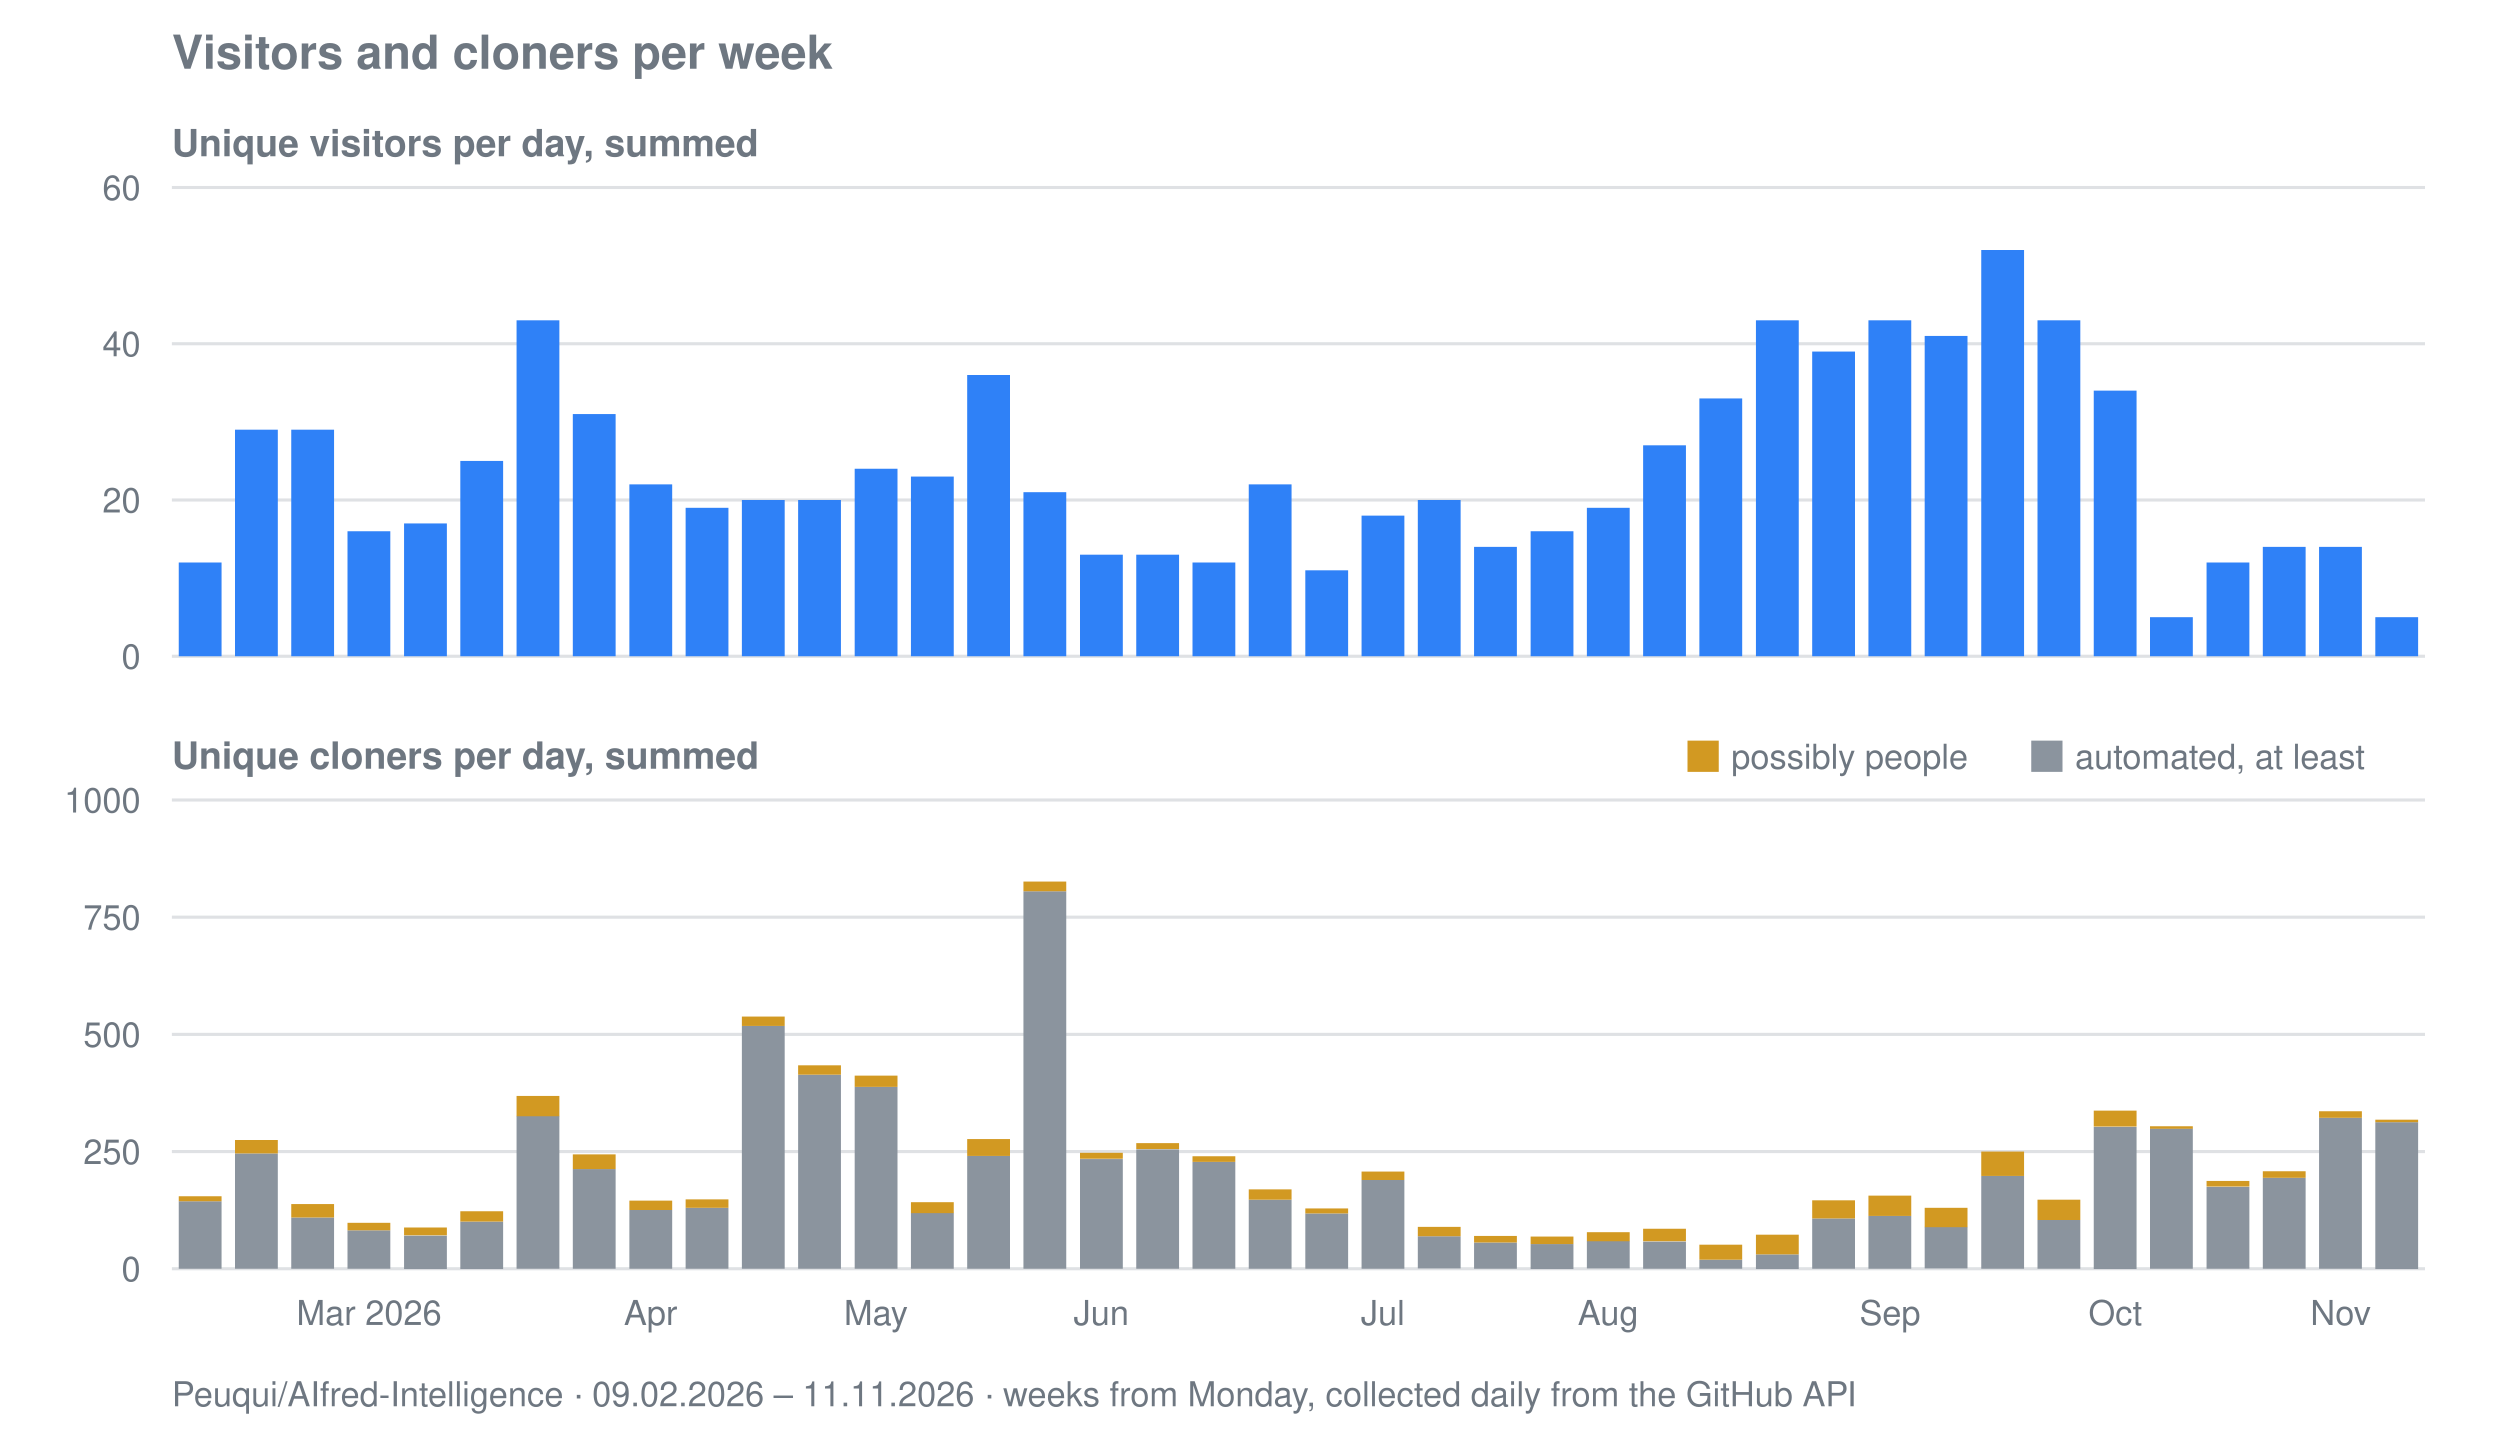
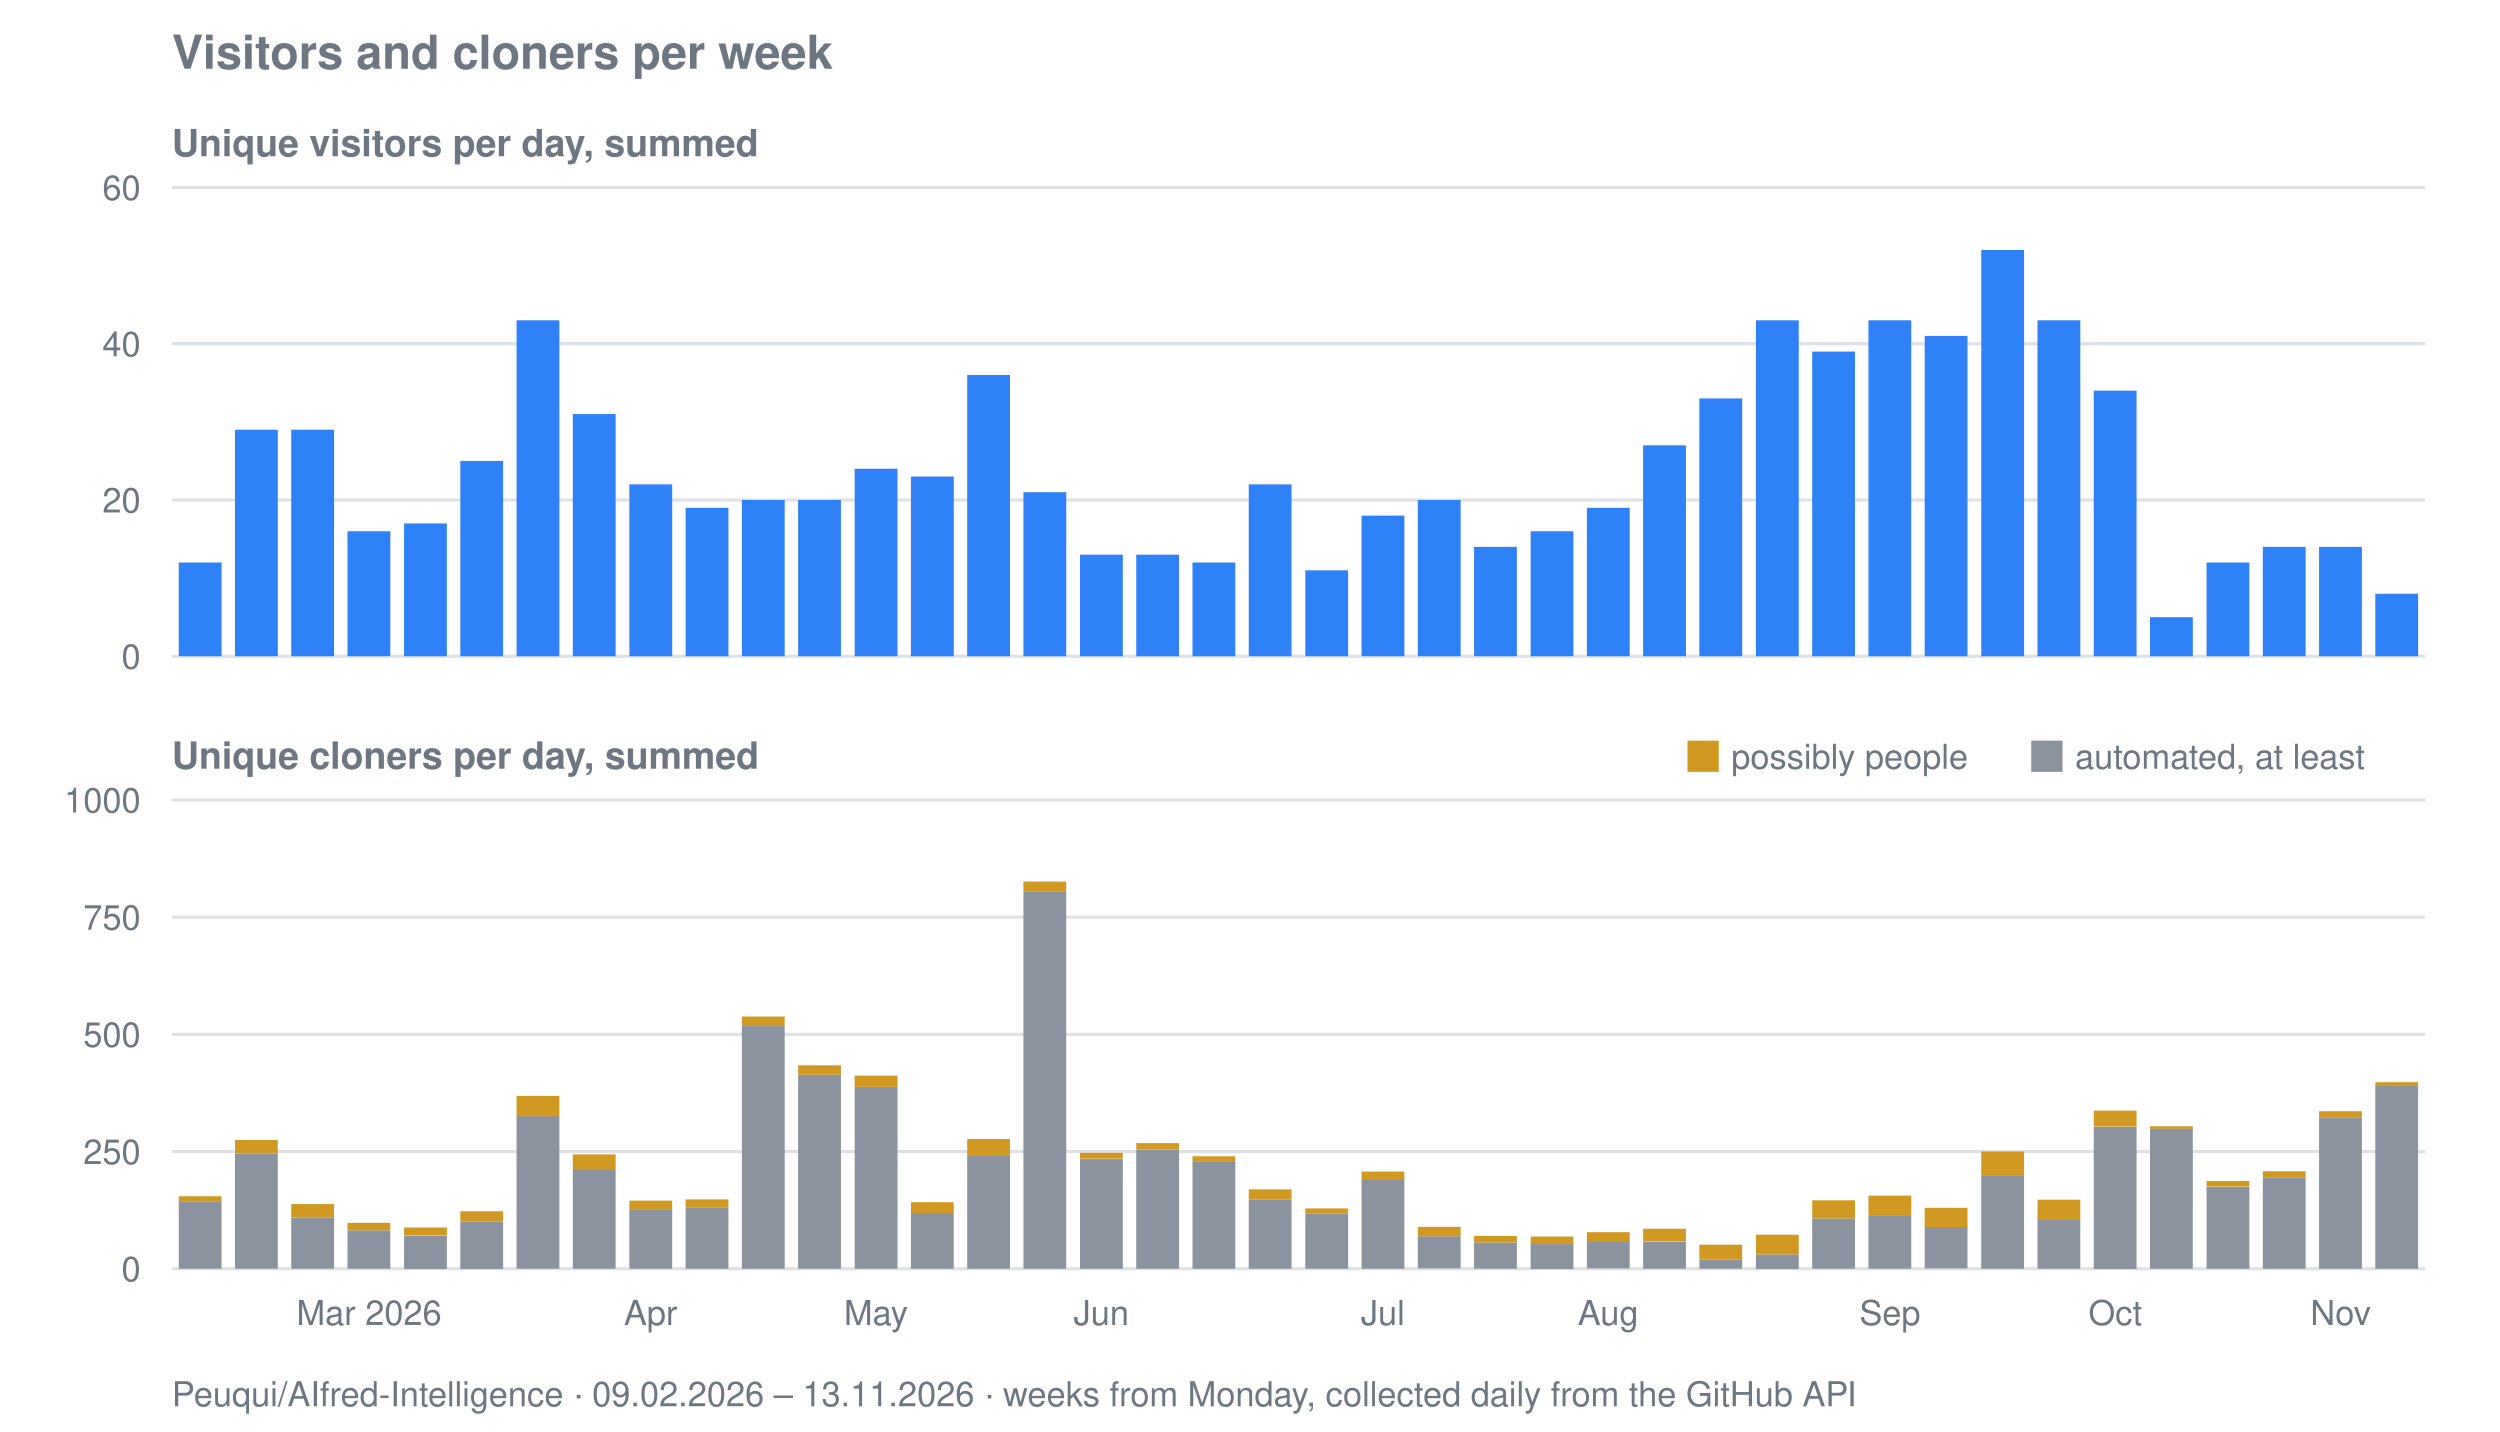
<svg xmlns="http://www.w3.org/2000/svg" viewBox="0 0 800 458" width="800" height="458" role="img" aria-label="Visitors and cloners per week for Peuqui/AIfred-Intelligence">
  <text font-family="system-ui, -apple-system, Segoe UI, Helvetica, Arial, sans-serif" font-size="15" font-weight="600" fill="#6e7781" x="55" y="22">Visitors and cloners per week</text>
  <text font-family="system-ui, -apple-system, Segoe UI, Helvetica, Arial, sans-serif" font-size="12" font-weight="600" fill="#6e7781" x="55" y="50">Unique visitors per day, summed</text>
  <line stroke="#8b949e" stroke-width="1" opacity="0.28" x1="55" y1="210.0" x2="776" y2="210.0" />
  <text font-family="system-ui, -apple-system, Segoe UI, Helvetica, Arial, sans-serif" font-size="11" fill="#6e7781" x="45" y="214.0" text-anchor="end">0</text>
  <line stroke="#8b949e" stroke-width="1" opacity="0.28" x1="55" y1="160.0" x2="776" y2="160.0" />
  <text font-family="system-ui, -apple-system, Segoe UI, Helvetica, Arial, sans-serif" font-size="11" fill="#6e7781" x="45" y="164.0" text-anchor="end">20</text>
  <line stroke="#8b949e" stroke-width="1" opacity="0.28" x1="55" y1="110.0" x2="776" y2="110.0" />
  <text font-family="system-ui, -apple-system, Segoe UI, Helvetica, Arial, sans-serif" font-size="11" fill="#6e7781" x="45" y="114.0" text-anchor="end">40</text>
  <line stroke="#8b949e" stroke-width="1" opacity="0.28" x1="55" y1="60.0" x2="776" y2="60.0" />
  <text font-family="system-ui, -apple-system, Segoe UI, Helvetica, Arial, sans-serif" font-size="11" fill="#6e7781" x="45" y="64.0" text-anchor="end">60</text>
  <rect fill="#2f81f7" x="57.2" y="180.0" width="13.7" height="30.0" />
  <rect fill="#2f81f7" x="75.2" y="137.5" width="13.7" height="72.5" />
  <rect fill="#2f81f7" x="93.2" y="137.5" width="13.7" height="72.5" />
  <rect fill="#2f81f7" x="111.2" y="170.0" width="13.7" height="40.0" />
  <rect fill="#2f81f7" x="129.3" y="167.5" width="13.7" height="42.5" />
  <rect fill="#2f81f7" x="147.3" y="147.5" width="13.7" height="62.5" />
  <rect fill="#2f81f7" x="165.3" y="102.5" width="13.7" height="107.5" />
  <rect fill="#2f81f7" x="183.3" y="132.5" width="13.7" height="77.5" />
  <rect fill="#2f81f7" x="201.4" y="155.0" width="13.7" height="55.0" />
  <rect fill="#2f81f7" x="219.4" y="162.5" width="13.7" height="47.5" />
  <rect fill="#2f81f7" x="237.4" y="160.0" width="13.7" height="50.0" />
  <rect fill="#2f81f7" x="255.4" y="160.0" width="13.7" height="50.0" />
  <rect fill="#2f81f7" x="273.5" y="150.0" width="13.7" height="60.0" />
  <rect fill="#2f81f7" x="291.5" y="152.5" width="13.7" height="57.5" />
  <rect fill="#2f81f7" x="309.5" y="120.0" width="13.7" height="90.0" />
  <rect fill="#2f81f7" x="327.5" y="157.5" width="13.7" height="52.5" />
  <rect fill="#2f81f7" x="345.6" y="177.5" width="13.7" height="32.5" />
  <rect fill="#2f81f7" x="363.6" y="177.5" width="13.7" height="32.5" />
  <rect fill="#2f81f7" x="381.6" y="180.0" width="13.7" height="30.0" />
  <rect fill="#2f81f7" x="399.6" y="155.0" width="13.7" height="55.0" />
  <rect fill="#2f81f7" x="417.7" y="182.5" width="13.7" height="27.5" />
  <rect fill="#2f81f7" x="435.7" y="165.0" width="13.7" height="45.0" />
  <rect fill="#2f81f7" x="453.7" y="160.0" width="13.7" height="50.0" />
  <rect fill="#2f81f7" x="471.7" y="175.0" width="13.7" height="35.0" />
  <rect fill="#2f81f7" x="489.8" y="170.0" width="13.7" height="40.0" />
  <rect fill="#2f81f7" x="507.8" y="162.5" width="13.7" height="47.5" />
  <rect fill="#2f81f7" x="525.8" y="142.5" width="13.7" height="67.5" />
  <rect fill="#2f81f7" x="543.8" y="127.5" width="13.7" height="82.5" />
  <rect fill="#2f81f7" x="561.9" y="102.5" width="13.7" height="107.5" />
  <rect fill="#2f81f7" x="579.9" y="112.5" width="13.7" height="97.5" />
  <rect fill="#2f81f7" x="597.9" y="102.5" width="13.7" height="107.5" />
  <rect fill="#2f81f7" x="615.9" y="107.5" width="13.7" height="102.5" />
  <rect fill="#2f81f7" x="634.0" y="80.0" width="13.7" height="130.0" />
  <rect fill="#2f81f7" x="652.0" y="102.5" width="13.7" height="107.5" />
  <rect fill="#2f81f7" x="670.0" y="125.0" width="13.7" height="85.0" />
  <rect fill="#2f81f7" x="688.0" y="197.5" width="13.7" height="12.5" />
  <rect fill="#2f81f7" x="706.1" y="180.0" width="13.7" height="30.0" />
  <rect fill="#2f81f7" x="724.1" y="175.0" width="13.7" height="35.0" />
  <rect fill="#2f81f7" x="742.1" y="175.0" width="13.7" height="35.0" />
-   <rect fill="#2f81f7" x="760.1" y="197.5" width="13.7" height="12.5" />
+   <rect fill="#2f81f7" x="760.1" y="190.0" width="13.7" height="20.0" />
  <text font-family="system-ui, -apple-system, Segoe UI, Helvetica, Arial, sans-serif" font-size="12" font-weight="600" fill="#6e7781" x="55" y="246">Unique cloners per day, summed</text>
  <line stroke="#8b949e" stroke-width="1" opacity="0.28" x1="55" y1="406.0" x2="776" y2="406.0" />
  <text font-family="system-ui, -apple-system, Segoe UI, Helvetica, Arial, sans-serif" font-size="11" fill="#6e7781" x="45" y="410.0" text-anchor="end">0</text>
  <line stroke="#8b949e" stroke-width="1" opacity="0.28" x1="55" y1="368.5" x2="776" y2="368.5" />
  <text font-family="system-ui, -apple-system, Segoe UI, Helvetica, Arial, sans-serif" font-size="11" fill="#6e7781" x="45" y="372.5" text-anchor="end">250</text>
  <line stroke="#8b949e" stroke-width="1" opacity="0.28" x1="55" y1="331.0" x2="776" y2="331.0" />
  <text font-family="system-ui, -apple-system, Segoe UI, Helvetica, Arial, sans-serif" font-size="11" fill="#6e7781" x="45" y="335.0" text-anchor="end">500</text>
  <line stroke="#8b949e" stroke-width="1" opacity="0.28" x1="55" y1="293.5" x2="776" y2="293.5" />
  <text font-family="system-ui, -apple-system, Segoe UI, Helvetica, Arial, sans-serif" font-size="11" fill="#6e7781" x="45" y="297.5" text-anchor="end">750</text>
  <line stroke="#8b949e" stroke-width="1" opacity="0.28" x1="55" y1="256.0" x2="776" y2="256.0" />
  <text font-family="system-ui, -apple-system, Segoe UI, Helvetica, Arial, sans-serif" font-size="11" fill="#6e7781" x="45" y="260.0" text-anchor="end">1000</text>
  <rect fill="#8b949e" x="57.2" y="384.4" width="13.7" height="21.6" />
  <rect fill="#d29922" x="57.2" y="382.8" width="13.7" height="1.6" />
  <rect fill="#8b949e" x="75.2" y="369.1" width="13.7" height="36.9" />
  <rect fill="#d29922" x="75.2" y="364.8" width="13.7" height="4.3" />
  <rect fill="#8b949e" x="93.2" y="389.6" width="13.7" height="16.4" />
  <rect fill="#d29922" x="93.2" y="385.3" width="13.7" height="4.3" />
  <rect fill="#8b949e" x="111.2" y="393.7" width="13.7" height="12.3" />
  <rect fill="#d29922" x="111.2" y="391.3" width="13.7" height="2.4" />
  <rect fill="#8b949e" x="129.3" y="395.4" width="13.7" height="10.7" />
  <rect fill="#d29922" x="129.3" y="392.8" width="13.7" height="2.5" />
  <rect fill="#8b949e" x="147.3" y="390.9" width="13.7" height="15.2" />
  <rect fill="#d29922" x="147.3" y="387.6" width="13.7" height="3.3" />
  <rect fill="#8b949e" x="165.3" y="357.1" width="13.7" height="48.9" />
  <rect fill="#d29922" x="165.3" y="350.7" width="13.7" height="6.5" />
  <rect fill="#8b949e" x="183.3" y="374.1" width="13.7" height="31.9" />
  <rect fill="#d29922" x="183.3" y="369.4" width="13.7" height="4.7" />
  <rect fill="#8b949e" x="201.4" y="387.2" width="13.7" height="18.8" />
  <rect fill="#d29922" x="201.4" y="384.2" width="13.7" height="3.0" />
  <rect fill="#8b949e" x="219.4" y="386.5" width="13.7" height="19.5" />
  <rect fill="#d29922" x="219.4" y="383.8" width="13.7" height="2.7" />
  <rect fill="#8b949e" x="237.4" y="328.3" width="13.7" height="77.7" />
  <rect fill="#d29922" x="237.4" y="325.3" width="13.7" height="3.0" />
  <rect fill="#8b949e" x="255.4" y="343.9" width="13.7" height="62.1" />
  <rect fill="#d29922" x="255.4" y="340.9" width="13.7" height="3.0" />
  <rect fill="#8b949e" x="273.5" y="347.8" width="13.7" height="58.2" />
  <rect fill="#d29922" x="273.5" y="344.2" width="13.7" height="3.6" />
  <rect fill="#8b949e" x="291.5" y="388.1" width="13.7" height="17.9" />
  <rect fill="#d29922" x="291.5" y="384.7" width="13.7" height="3.5" />
  <rect fill="#8b949e" x="309.5" y="369.9" width="13.7" height="36.1" />
  <rect fill="#d29922" x="309.5" y="364.5" width="13.7" height="5.4" />
  <rect fill="#8b949e" x="327.5" y="285.2" width="13.7" height="120.8" />
  <rect fill="#d29922" x="327.5" y="282.1" width="13.7" height="3.1" />
  <rect fill="#8b949e" x="345.6" y="370.9" width="13.7" height="35.1" />
  <rect fill="#d29922" x="345.6" y="368.9" width="13.7" height="1.9" />
  <rect fill="#8b949e" x="363.6" y="367.8" width="13.7" height="38.2" />
  <rect fill="#d29922" x="363.6" y="365.8" width="13.7" height="1.9" />
  <rect fill="#8b949e" x="381.6" y="371.8" width="13.7" height="34.2" />
  <rect fill="#d29922" x="381.6" y="370.0" width="13.7" height="1.8" />
  <rect fill="#8b949e" x="399.6" y="383.9" width="13.7" height="22.1" />
  <rect fill="#d29922" x="399.6" y="380.6" width="13.7" height="3.3" />
  <rect fill="#8b949e" x="417.7" y="388.3" width="13.7" height="17.7" />
  <rect fill="#d29922" x="417.7" y="386.7" width="13.7" height="1.6" />
  <rect fill="#8b949e" x="435.7" y="377.6" width="13.7" height="28.4" />
  <rect fill="#d29922" x="435.7" y="374.9" width="13.7" height="2.7" />
  <rect fill="#8b949e" x="453.7" y="395.6" width="13.7" height="10.3" />
  <rect fill="#d29922" x="453.7" y="392.6" width="13.7" height="3.0" />
  <rect fill="#8b949e" x="471.7" y="397.6" width="13.7" height="8.4" />
  <rect fill="#d29922" x="471.7" y="395.5" width="13.7" height="2.1" />
  <rect fill="#8b949e" x="489.8" y="398.1" width="13.7" height="8.0" />
  <rect fill="#d29922" x="489.8" y="395.7" width="13.7" height="2.4" />
  <rect fill="#8b949e" x="507.8" y="397.1" width="13.7" height="8.8" />
  <rect fill="#d29922" x="507.8" y="394.3" width="13.7" height="2.9" />
  <rect fill="#8b949e" x="525.8" y="397.3" width="13.7" height="8.7" />
  <rect fill="#d29922" x="525.8" y="393.2" width="13.7" height="4.0" />
  <rect fill="#8b949e" x="543.8" y="403.1" width="13.7" height="2.9" />
  <rect fill="#d29922" x="543.8" y="398.3" width="13.7" height="4.8" />
  <rect fill="#8b949e" x="561.9" y="401.4" width="13.7" height="4.7" />
  <rect fill="#d29922" x="561.9" y="395.1" width="13.7" height="6.3" />
  <rect fill="#8b949e" x="579.9" y="389.9" width="13.7" height="16.1" />
  <rect fill="#d29922" x="579.9" y="384.1" width="13.7" height="5.8" />
  <rect fill="#8b949e" x="597.9" y="389.1" width="13.7" height="16.9" />
  <rect fill="#d29922" x="597.9" y="382.6" width="13.7" height="6.5" />
  <rect fill="#8b949e" x="615.9" y="392.6" width="13.7" height="13.3" />
  <rect fill="#d29922" x="615.9" y="386.5" width="13.7" height="6.2" />
  <rect fill="#8b949e" x="634.0" y="376.3" width="13.7" height="29.7" />
  <rect fill="#d29922" x="634.0" y="368.5" width="13.7" height="7.8" />
  <rect fill="#8b949e" x="652.0" y="390.4" width="13.7" height="15.6" />
  <rect fill="#d29922" x="652.0" y="383.9" width="13.7" height="6.5" />
  <rect fill="#8b949e" x="670.0" y="360.6" width="13.7" height="45.5" />
  <rect fill="#d29922" x="670.0" y="355.4" width="13.7" height="5.1" />
  <rect fill="#8b949e" x="688.0" y="361.1" width="13.7" height="44.9" />
  <rect fill="#d29922" x="688.0" y="360.4" width="13.7" height="0.8" />
  <rect fill="#8b949e" x="706.1" y="379.8" width="13.7" height="26.2" />
  <rect fill="#d29922" x="706.1" y="377.9" width="13.7" height="1.8" />
  <rect fill="#8b949e" x="724.1" y="376.9" width="13.7" height="29.1" />
  <rect fill="#d29922" x="724.1" y="374.8" width="13.7" height="2.1" />
  <rect fill="#8b949e" x="742.1" y="357.7" width="13.7" height="48.3" />
  <rect fill="#d29922" x="742.1" y="355.6" width="13.7" height="2.1" />
-   <rect fill="#8b949e" x="760.1" y="359.1" width="13.7" height="47.0" />
-   <rect fill="#d29922" x="760.1" y="358.3" width="13.7" height="0.8" />
+   <rect fill="#8b949e" x="760.1" y="347.5" width="13.7" height="58.5" />
+   <rect fill="#d29922" x="760.1" y="346.3" width="13.7" height="1.2" />
  <rect fill="#d29922" x="540" y="237" width="10" height="10" />
  <text font-family="system-ui, -apple-system, Segoe UI, Helvetica, Arial, sans-serif" font-size="11" fill="#6e7781" x="554" y="246">possibly people</text>
  <rect fill="#8b949e" x="650" y="237" width="10" height="10" />
  <text font-family="system-ui, -apple-system, Segoe UI, Helvetica, Arial, sans-serif" font-size="11" fill="#6e7781" x="664" y="246">automated, at least</text>
  <text font-family="system-ui, -apple-system, Segoe UI, Helvetica, Arial, sans-serif" font-size="11" fill="#6e7781" x="118.1" y="424" text-anchor="middle">Mar 2026</text>
  <text font-family="system-ui, -apple-system, Segoe UI, Helvetica, Arial, sans-serif" font-size="11" fill="#6e7781" x="208.2" y="424" text-anchor="middle">Apr</text>
  <text font-family="system-ui, -apple-system, Segoe UI, Helvetica, Arial, sans-serif" font-size="11" fill="#6e7781" x="280.3" y="424" text-anchor="middle">May</text>
  <text font-family="system-ui, -apple-system, Segoe UI, Helvetica, Arial, sans-serif" font-size="11" fill="#6e7781" x="352.4" y="424" text-anchor="middle">Jun</text>
  <text font-family="system-ui, -apple-system, Segoe UI, Helvetica, Arial, sans-serif" font-size="11" fill="#6e7781" x="442.5" y="424" text-anchor="middle">Jul</text>
  <text font-family="system-ui, -apple-system, Segoe UI, Helvetica, Arial, sans-serif" font-size="11" fill="#6e7781" x="514.6" y="424" text-anchor="middle">Aug</text>
  <text font-family="system-ui, -apple-system, Segoe UI, Helvetica, Arial, sans-serif" font-size="11" fill="#6e7781" x="604.8" y="424" text-anchor="middle">Sep</text>
  <text font-family="system-ui, -apple-system, Segoe UI, Helvetica, Arial, sans-serif" font-size="11" fill="#6e7781" x="676.9" y="424" text-anchor="middle">Oct</text>
  <text font-family="system-ui, -apple-system, Segoe UI, Helvetica, Arial, sans-serif" font-size="11" fill="#6e7781" x="749.0" y="424" text-anchor="middle">Nov</text>
-   <text font-family="system-ui, -apple-system, Segoe UI, Helvetica, Arial, sans-serif" font-size="11" fill="#6e7781" x="55" y="450">Peuqui/AIfred-Intelligence · 09.02.2026 – 11.11.2026 · weeks from Monday, collected daily from the GitHub API</text>
+   <text font-family="system-ui, -apple-system, Segoe UI, Helvetica, Arial, sans-serif" font-size="11" fill="#6e7781" x="55" y="450">Peuqui/AIfred-Intelligence · 09.02.2026 – 13.11.2026 · weeks from Monday, collected daily from the GitHub API</text>
</svg>
